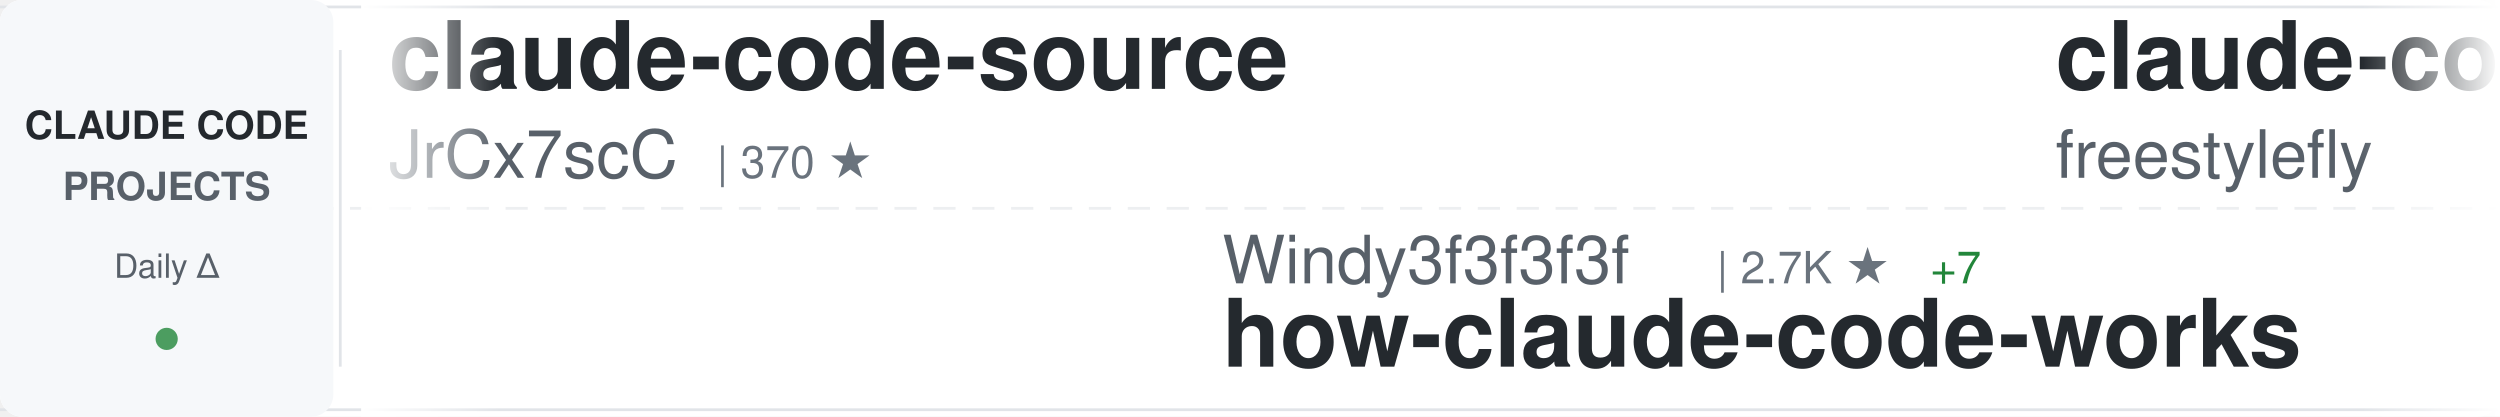
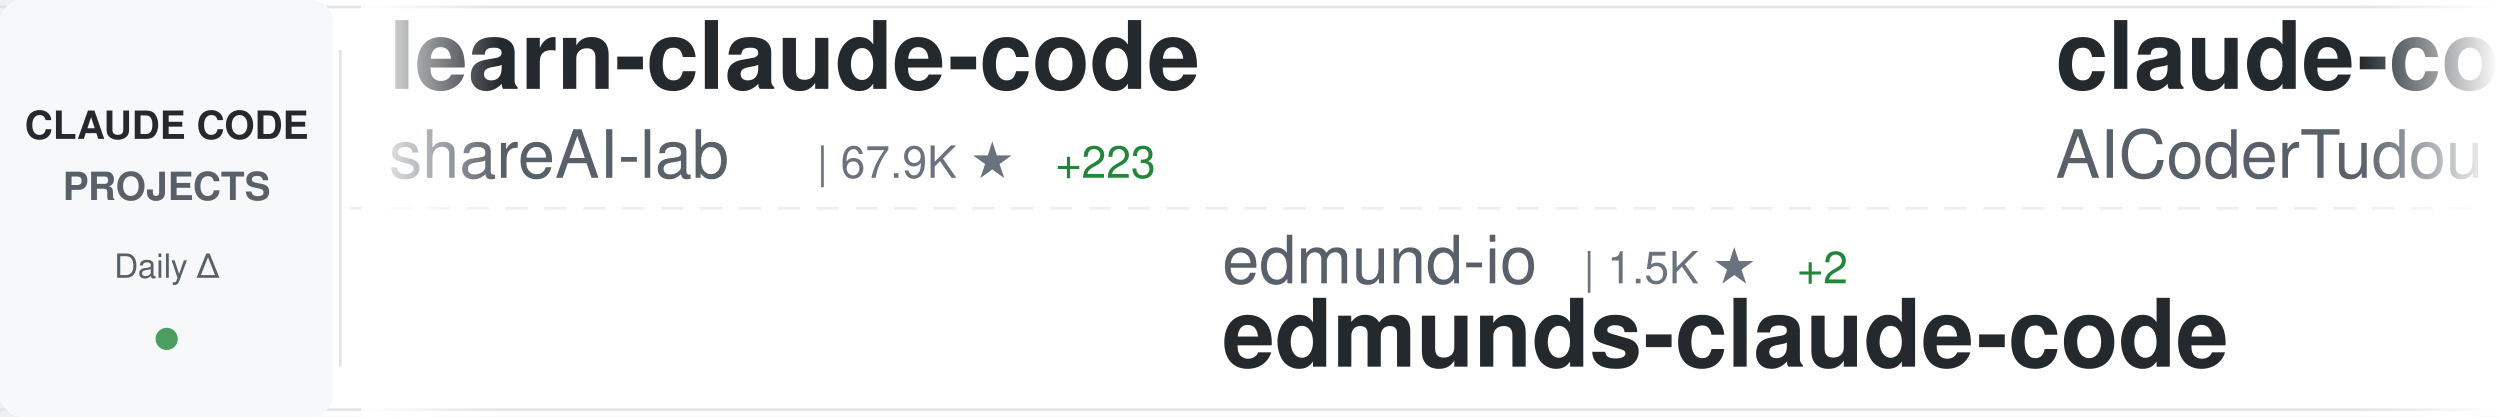
<svg xmlns="http://www.w3.org/2000/svg" width="900" height="150">
  <defs>
    <linearGradient id="awesomeLeftFade" x1="0%" y1="0%" x2="100%" y2="0%">
      <stop offset="0%" style="stop-color:#ffffff;stop-opacity:1" />
      <stop offset="100%" style="stop-color:#ffffff;stop-opacity:0" />
    </linearGradient>
    <linearGradient id="awesomeRightFade" x1="0%" y1="0%" x2="100%" y2="0%">
      <stop offset="0%" style="stop-color:#ffffff;stop-opacity:0" />
      <stop offset="100%" style="stop-color:#ffffff;stop-opacity:1" />
    </linearGradient>
  </defs>
  <rect width="900" height="150" fill="#ffffff" rx="8" />
  <rect x="0" y="2" width="900" height="1" fill="#e1e4e8" />
  <rect x="0" y="147" width="900" height="1" fill="#e1e4e8" />
  <line x1="0" y1="75" x2="900" y2="75" stroke="#e1e4e8" stroke-width="1" stroke-dasharray="8 6" opacity="0.6" />
  <rect x="0" y="0" width="120" height="150" fill="#f6f8fa" rx="8" />
  <text x="60" y="50" font-family="-apple-system, BlinkMacSystemFont, 'Segoe UI', Helvetica, Arial, sans-serif" font-size="14" font-weight="600" fill="#24292e" text-anchor="middle">CLAUDE CODE</text>
  <text x="60" y="72" font-family="-apple-system, BlinkMacSystemFont, 'Segoe UI', Helvetica, Arial, sans-serif" font-size="14" font-weight="600" fill="#586069" text-anchor="middle">PROJECTS</text>
  <text x="60" y="100" font-family="-apple-system, BlinkMacSystemFont, 'Segoe UI', Helvetica, Arial, sans-serif" font-size="12" font-weight="500" fill="#586069" text-anchor="middle">Daily Δ</text>
  <circle cx="60" cy="122" r="4" fill="#22863a" opacity="0.8" />
  <rect x="122" y="18" width="1" height="114" fill="#e1e4e8" />
  <clipPath id="awesomeTickerClip">
    <rect x="130" y="0" width="770" height="150" />
  </clipPath>
  <g clip-path="url(#awesomeTickerClip)">
    <g id="awesomeTickerItems">
      <animateTransform attributeName="transform" attributeType="XML" type="translate" from="0 0" to="-3000 0" dur="54s" repeatCount="indefinite" />
      <g transform="translate(0, 0)">
-         <text x="140" y="32" font-family="-apple-system, BlinkMacSystemFont, 'Segoe UI', Helvetica, Arial, sans-serif" font-size="34" font-weight="600" fill="#24292e">claude-code-source</text>
-         <text x="140" y="64" font-family="-apple-system, BlinkMacSystemFont, 'Segoe UI', Helvetica, Arial, sans-serif" font-size="24" font-weight="400" fill="#586069">JrCx7scC</text>
-         <text x="258" y="64" font-family="-apple-system, BlinkMacSystemFont, 'Segoe UI', Helvetica, Arial, sans-serif" font-size="16" font-weight="500" fill="#6a737d">| 370 ★</text>
+         <text x="140" y="32" font-family="-apple-system, BlinkMacSystemFont, 'Segoe UI', Helvetica, Arial, sans-serif" font-size="34" font-weight="600" fill="#24292e">learn-claude-code</text>
+         <text x="140" y="64" font-family="-apple-system, BlinkMacSystemFont, 'Segoe UI', Helvetica, Arial, sans-serif" font-size="24" font-weight="400" fill="#586069">shareAI-lab</text>
+         <text x="294" y="64" font-family="-apple-system, BlinkMacSystemFont, 'Segoe UI', Helvetica, Arial, sans-serif" font-size="16" font-weight="500" fill="#6a737d">| 67.9K ★</text>
+         <text x="380" y="64" font-family="-apple-system, BlinkMacSystemFont, 'Segoe UI', Helvetica, Arial, sans-serif" font-size="16" font-weight="500" fill="#22863a"> +223</text>
      </g>
      <g transform="translate(300, 0)">
-         <text x="140" y="102" font-family="-apple-system, BlinkMacSystemFont, 'Segoe UI', Helvetica, Arial, sans-serif" font-size="24" font-weight="400" fill="#586069">Windy3f3f3f3f</text>
-         <text x="318" y="102" font-family="-apple-system, BlinkMacSystemFont, 'Segoe UI', Helvetica, Arial, sans-serif" font-size="16" font-weight="500" fill="#6a737d">| 2.7K ★</text>
-         <text x="395" y="102" font-family="-apple-system, BlinkMacSystemFont, 'Segoe UI', Helvetica, Arial, sans-serif" font-size="16" font-weight="500" fill="#22863a"> +7</text>
-         <text x="140" y="132" font-family="-apple-system, BlinkMacSystemFont, 'Segoe UI', Helvetica, Arial, sans-serif" font-size="34" font-weight="600" fill="#24292e">how-claude-code-works</text>
+         <text x="140" y="102" font-family="-apple-system, BlinkMacSystemFont, 'Segoe UI', Helvetica, Arial, sans-serif" font-size="24" font-weight="400" fill="#586069">edmund-io</text>
+         <text x="270" y="102" font-family="-apple-system, BlinkMacSystemFont, 'Segoe UI', Helvetica, Arial, sans-serif" font-size="16" font-weight="500" fill="#6a737d">| 1.5K ★</text>
+         <text x="347" y="102" font-family="-apple-system, BlinkMacSystemFont, 'Segoe UI', Helvetica, Arial, sans-serif" font-size="16" font-weight="500" fill="#22863a"> +2</text>
+         <text x="140" y="132" font-family="-apple-system, BlinkMacSystemFont, 'Segoe UI', Helvetica, Arial, sans-serif" font-size="34" font-weight="600" fill="#24292e">edmunds-claude-code</text>
      </g>
      <g transform="translate(600, 0)">
-         <text x="140" y="32" font-family="-apple-system, BlinkMacSystemFont, 'Segoe UI', Helvetica, Arial, sans-serif" font-size="34" font-weight="600" fill="#24292e">claude-code</text>
-         <text x="140" y="64" font-family="-apple-system, BlinkMacSystemFont, 'Segoe UI', Helvetica, Arial, sans-serif" font-size="24" font-weight="400" fill="#586069">freestylefly</text>
-         <text x="306" y="64" font-family="-apple-system, BlinkMacSystemFont, 'Segoe UI', Helvetica, Arial, sans-serif" font-size="16" font-weight="500" fill="#6a737d">| 126 ★</text>
+         <text x="140" y="32" font-family="-apple-system, BlinkMacSystemFont, 'Segoe UI', Helvetica, Arial, sans-serif" font-size="34" font-weight="600" fill="#24292e">claude-code-tudou</text>
+         <text x="140" y="64" font-family="-apple-system, BlinkMacSystemFont, 'Segoe UI', Helvetica, Arial, sans-serif" font-size="24" font-weight="400" fill="#586069">AICoderTudou</text>
+         <text x="306" y="64" font-family="-apple-system, BlinkMacSystemFont, 'Segoe UI', Helvetica, Arial, sans-serif" font-size="16" font-weight="500" fill="#6a737d">| 500 ★</text>
      </g>
      <g transform="translate(900, 0)">
-         <text x="140" y="102" font-family="-apple-system, BlinkMacSystemFont, 'Segoe UI', Helvetica, Arial, sans-serif" font-size="24" font-weight="400" fill="#586069">pedrohcgs</text>
-         <text x="270" y="102" font-family="-apple-system, BlinkMacSystemFont, 'Segoe UI', Helvetica, Arial, sans-serif" font-size="16" font-weight="500" fill="#6a737d">| 1.3K ★</text>
-         <text x="347" y="102" font-family="-apple-system, BlinkMacSystemFont, 'Segoe UI', Helvetica, Arial, sans-serif" font-size="16" font-weight="500" fill="#22863a"> +7</text>
-         <text x="140" y="132" font-family="-apple-system, BlinkMacSystemFont, 'Segoe UI', Helvetica, Arial, sans-serif" font-size="34" font-weight="600" fill="#24292e">claude-code-my-workflow</text>
+         <text x="140" y="102" font-family="-apple-system, BlinkMacSystemFont, 'Segoe UI', Helvetica, Arial, sans-serif" font-size="24" font-weight="400" fill="#586069">claude-code-best</text>
+         <text x="354" y="102" font-family="-apple-system, BlinkMacSystemFont, 'Segoe UI', Helvetica, Arial, sans-serif" font-size="16" font-weight="500" fill="#6a737d">| 20.2K ★</text>
+         <text x="440" y="102" font-family="-apple-system, BlinkMacSystemFont, 'Segoe UI', Helvetica, Arial, sans-serif" font-size="16" font-weight="500" fill="#22863a"> +29</text>
+         <text x="140" y="132" font-family="-apple-system, BlinkMacSystemFont, 'Segoe UI', Helvetica, Arial, sans-serif" font-size="34" font-weight="600" fill="#24292e">claude-code</text>
      </g>
      <g transform="translate(1200, 0)">
        <text x="140" y="32" font-family="-apple-system, BlinkMacSystemFont, 'Segoe UI', Helvetica, Arial, sans-serif" font-size="34" font-weight="600" fill="#24292e">claude-code</text>
-         <text x="140" y="64" font-family="-apple-system, BlinkMacSystemFont, 'Segoe UI', Helvetica, Arial, sans-serif" font-size="24" font-weight="400" fill="#586069">isboyjc</text>
-         <text x="246" y="64" font-family="-apple-system, BlinkMacSystemFont, 'Segoe UI', Helvetica, Arial, sans-serif" font-size="16" font-weight="500" fill="#6a737d">| 159 ★</text>
+         <text x="140" y="64" font-family="-apple-system, BlinkMacSystemFont, 'Segoe UI', Helvetica, Arial, sans-serif" font-size="24" font-weight="400" fill="#586069">lowcortisolprogrammer</text>
+         <text x="414" y="64" font-family="-apple-system, BlinkMacSystemFont, 'Segoe UI', Helvetica, Arial, sans-serif" font-size="16" font-weight="500" fill="#6a737d">| 171 ★</text>
      </g>
      <g transform="translate(1500, 0)">
-         <text x="140" y="102" font-family="-apple-system, BlinkMacSystemFont, 'Segoe UI', Helvetica, Arial, sans-serif" font-size="24" font-weight="400" fill="#586069">xorespesp</text>
-         <text x="270" y="102" font-family="-apple-system, BlinkMacSystemFont, 'Segoe UI', Helvetica, Arial, sans-serif" font-size="16" font-weight="500" fill="#6a737d">| 228 ★</text>
-         <text x="140" y="132" font-family="-apple-system, BlinkMacSystemFont, 'Segoe UI', Helvetica, Arial, sans-serif" font-size="34" font-weight="600" fill="#24292e">claude-code</text>
+         <text x="140" y="102" font-family="-apple-system, BlinkMacSystemFont, 'Segoe UI', Helvetica, Arial, sans-serif" font-size="24" font-weight="400" fill="#586069">liuup</text>
+         <text x="222" y="102" font-family="-apple-system, BlinkMacSystemFont, 'Segoe UI', Helvetica, Arial, sans-serif" font-size="16" font-weight="500" fill="#6a737d">| 3.3K ★</text>
+         <text x="299" y="102" font-family="-apple-system, BlinkMacSystemFont, 'Segoe UI', Helvetica, Arial, sans-serif" font-size="16" font-weight="500" fill="#22863a"> +21</text>
+         <text x="140" y="132" font-family="-apple-system, BlinkMacSystemFont, 'Segoe UI', Helvetica, Arial, sans-serif" font-size="34" font-weight="600" fill="#24292e">claude-code-analysis</text>
      </g>
      <g transform="translate(1800, 0)">
-         <text x="140" y="32" font-family="-apple-system, BlinkMacSystemFont, 'Segoe UI', Helvetica, Arial, sans-serif" font-size="34" font-weight="600" fill="#24292e">claude-code-local</text>
-         <text x="140" y="64" font-family="-apple-system, BlinkMacSystemFont, 'Segoe UI', Helvetica, Arial, sans-serif" font-size="24" font-weight="400" fill="#586069">nicedreamzapp</text>
-         <text x="318" y="64" font-family="-apple-system, BlinkMacSystemFont, 'Segoe UI', Helvetica, Arial, sans-serif" font-size="16" font-weight="500" fill="#6a737d">| 2.8K ★</text>
-         <text x="395" y="64" font-family="-apple-system, BlinkMacSystemFont, 'Segoe UI', Helvetica, Arial, sans-serif" font-size="16" font-weight="500" fill="#22863a"> +6</text>
+         <text x="140" y="32" font-family="-apple-system, BlinkMacSystemFont, 'Segoe UI', Helvetica, Arial, sans-serif" font-size="34" font-weight="600" fill="#24292e">claude-code-book</text>
+         <text x="140" y="64" font-family="-apple-system, BlinkMacSystemFont, 'Segoe UI', Helvetica, Arial, sans-serif" font-size="24" font-weight="400" fill="#586069">lintsinghua</text>
+         <text x="294" y="64" font-family="-apple-system, BlinkMacSystemFont, 'Segoe UI', Helvetica, Arial, sans-serif" font-size="16" font-weight="500" fill="#6a737d">| 3.7K ★</text>
+         <text x="371" y="64" font-family="-apple-system, BlinkMacSystemFont, 'Segoe UI', Helvetica, Arial, sans-serif" font-size="16" font-weight="500" fill="#22863a"> +14</text>
      </g>
      <g transform="translate(2100, 0)">
-         <text x="140" y="102" font-family="-apple-system, BlinkMacSystemFont, 'Segoe UI', Helvetica, Arial, sans-serif" font-size="24" font-weight="400" fill="#586069">davila7</text>
-         <text x="246" y="102" font-family="-apple-system, BlinkMacSystemFont, 'Segoe UI', Helvetica, Arial, sans-serif" font-size="16" font-weight="500" fill="#6a737d">| 28.2K ★</text>
-         <text x="332" y="102" font-family="-apple-system, BlinkMacSystemFont, 'Segoe UI', Helvetica, Arial, sans-serif" font-size="16" font-weight="500" fill="#22863a"> +26</text>
-         <text x="140" y="132" font-family="-apple-system, BlinkMacSystemFont, 'Segoe UI', Helvetica, Arial, sans-serif" font-size="34" font-weight="600" fill="#24292e">claude-code-templates</text>
+         <text x="140" y="102" font-family="-apple-system, BlinkMacSystemFont, 'Segoe UI', Helvetica, Arial, sans-serif" font-size="24" font-weight="400" fill="#586069">musistudio</text>
+         <text x="282" y="102" font-family="-apple-system, BlinkMacSystemFont, 'Segoe UI', Helvetica, Arial, sans-serif" font-size="16" font-weight="500" fill="#6a737d">| 35.2K ★</text>
+         <text x="368" y="102" font-family="-apple-system, BlinkMacSystemFont, 'Segoe UI', Helvetica, Arial, sans-serif" font-size="16" font-weight="500" fill="#22863a"> +43</text>
+         <text x="140" y="132" font-family="-apple-system, BlinkMacSystemFont, 'Segoe UI', Helvetica, Arial, sans-serif" font-size="34" font-weight="600" fill="#24292e">claude-code-router</text>
      </g>
      <g transform="translate(2400, 0)">
-         <text x="140" y="32" font-family="-apple-system, BlinkMacSystemFont, 'Segoe UI', Helvetica, Arial, sans-serif" font-size="34" font-weight="600" fill="#24292e">claude-code-router</text>
-         <text x="140" y="64" font-family="-apple-system, BlinkMacSystemFont, 'Segoe UI', Helvetica, Arial, sans-serif" font-size="24" font-weight="400" fill="#586069">musistudio</text>
-         <text x="282" y="64" font-family="-apple-system, BlinkMacSystemFont, 'Segoe UI', Helvetica, Arial, sans-serif" font-size="16" font-weight="500" fill="#6a737d">| 35.2K ★</text>
-         <text x="368" y="64" font-family="-apple-system, BlinkMacSystemFont, 'Segoe UI', Helvetica, Arial, sans-serif" font-size="16" font-weight="500" fill="#22863a"> +44</text>
+         <text x="140" y="32" font-family="-apple-system, BlinkMacSystemFont, 'Segoe UI', Helvetica, Arial, sans-serif" font-size="34" font-weight="600" fill="#24292e">claude-code-source</text>
+         <text x="140" y="64" font-family="-apple-system, BlinkMacSystemFont, 'Segoe UI', Helvetica, Arial, sans-serif" font-size="24" font-weight="400" fill="#586069">hangsman</text>
+         <text x="258" y="64" font-family="-apple-system, BlinkMacSystemFont, 'Segoe UI', Helvetica, Arial, sans-serif" font-size="16" font-weight="500" fill="#6a737d">| 787 ★</text>
      </g>
      <g transform="translate(2700, 0)">
-         <text x="140" y="102" font-family="-apple-system, BlinkMacSystemFont, 'Segoe UI', Helvetica, Arial, sans-serif" font-size="24" font-weight="400" fill="#586069">huangserva</text>
-         <text x="282" y="102" font-family="-apple-system, BlinkMacSystemFont, 'Segoe UI', Helvetica, Arial, sans-serif" font-size="16" font-weight="500" fill="#6a737d">| 608 ★</text>
-         <text x="140" y="132" font-family="-apple-system, BlinkMacSystemFont, 'Segoe UI', Helvetica, Arial, sans-serif" font-size="34" font-weight="600" fill="#24292e">claude-code-cli</text>
+         <text x="140" y="102" font-family="-apple-system, BlinkMacSystemFont, 'Segoe UI', Helvetica, Arial, sans-serif" font-size="24" font-weight="400" fill="#586069">FlorianBruniaux</text>
+         <text x="342" y="102" font-family="-apple-system, BlinkMacSystemFont, 'Segoe UI', Helvetica, Arial, sans-serif" font-size="16" font-weight="500" fill="#6a737d">| 5.2K ★</text>
+         <text x="419" y="102" font-family="-apple-system, BlinkMacSystemFont, 'Segoe UI', Helvetica, Arial, sans-serif" font-size="16" font-weight="500" fill="#22863a"> +25</text>
+         <text x="140" y="132" font-family="-apple-system, BlinkMacSystemFont, 'Segoe UI', Helvetica, Arial, sans-serif" font-size="34" font-weight="600" fill="#24292e">claude-code-ultimate-gui...</text>
      </g>
      <g transform="translate(3000, 0)">
-         <text x="140" y="32" font-family="-apple-system, BlinkMacSystemFont, 'Segoe UI', Helvetica, Arial, sans-serif" font-size="34" font-weight="600" fill="#24292e">claude-code-source</text>
-         <text x="140" y="64" font-family="-apple-system, BlinkMacSystemFont, 'Segoe UI', Helvetica, Arial, sans-serif" font-size="24" font-weight="400" fill="#586069">JrCx7scC</text>
-         <text x="258" y="64" font-family="-apple-system, BlinkMacSystemFont, 'Segoe UI', Helvetica, Arial, sans-serif" font-size="16" font-weight="500" fill="#6a737d">| 370 ★</text>
+         <text x="140" y="32" font-family="-apple-system, BlinkMacSystemFont, 'Segoe UI', Helvetica, Arial, sans-serif" font-size="34" font-weight="600" fill="#24292e">learn-claude-code</text>
+         <text x="140" y="64" font-family="-apple-system, BlinkMacSystemFont, 'Segoe UI', Helvetica, Arial, sans-serif" font-size="24" font-weight="400" fill="#586069">shareAI-lab</text>
+         <text x="294" y="64" font-family="-apple-system, BlinkMacSystemFont, 'Segoe UI', Helvetica, Arial, sans-serif" font-size="16" font-weight="500" fill="#6a737d">| 67.9K ★</text>
+         <text x="380" y="64" font-family="-apple-system, BlinkMacSystemFont, 'Segoe UI', Helvetica, Arial, sans-serif" font-size="16" font-weight="500" fill="#22863a"> +223</text>
      </g>
      <g transform="translate(3300, 0)">
-         <text x="140" y="102" font-family="-apple-system, BlinkMacSystemFont, 'Segoe UI', Helvetica, Arial, sans-serif" font-size="24" font-weight="400" fill="#586069">Windy3f3f3f3f</text>
-         <text x="318" y="102" font-family="-apple-system, BlinkMacSystemFont, 'Segoe UI', Helvetica, Arial, sans-serif" font-size="16" font-weight="500" fill="#6a737d">| 2.7K ★</text>
-         <text x="395" y="102" font-family="-apple-system, BlinkMacSystemFont, 'Segoe UI', Helvetica, Arial, sans-serif" font-size="16" font-weight="500" fill="#22863a"> +7</text>
-         <text x="140" y="132" font-family="-apple-system, BlinkMacSystemFont, 'Segoe UI', Helvetica, Arial, sans-serif" font-size="34" font-weight="600" fill="#24292e">how-claude-code-works</text>
+         <text x="140" y="102" font-family="-apple-system, BlinkMacSystemFont, 'Segoe UI', Helvetica, Arial, sans-serif" font-size="24" font-weight="400" fill="#586069">edmund-io</text>
+         <text x="270" y="102" font-family="-apple-system, BlinkMacSystemFont, 'Segoe UI', Helvetica, Arial, sans-serif" font-size="16" font-weight="500" fill="#6a737d">| 1.5K ★</text>
+         <text x="347" y="102" font-family="-apple-system, BlinkMacSystemFont, 'Segoe UI', Helvetica, Arial, sans-serif" font-size="16" font-weight="500" fill="#22863a"> +2</text>
+         <text x="140" y="132" font-family="-apple-system, BlinkMacSystemFont, 'Segoe UI', Helvetica, Arial, sans-serif" font-size="34" font-weight="600" fill="#24292e">edmunds-claude-code</text>
      </g>
      <g transform="translate(3600, 0)">
-         <text x="140" y="32" font-family="-apple-system, BlinkMacSystemFont, 'Segoe UI', Helvetica, Arial, sans-serif" font-size="34" font-weight="600" fill="#24292e">claude-code</text>
-         <text x="140" y="64" font-family="-apple-system, BlinkMacSystemFont, 'Segoe UI', Helvetica, Arial, sans-serif" font-size="24" font-weight="400" fill="#586069">freestylefly</text>
-         <text x="306" y="64" font-family="-apple-system, BlinkMacSystemFont, 'Segoe UI', Helvetica, Arial, sans-serif" font-size="16" font-weight="500" fill="#6a737d">| 126 ★</text>
+         <text x="140" y="32" font-family="-apple-system, BlinkMacSystemFont, 'Segoe UI', Helvetica, Arial, sans-serif" font-size="34" font-weight="600" fill="#24292e">claude-code-tudou</text>
+         <text x="140" y="64" font-family="-apple-system, BlinkMacSystemFont, 'Segoe UI', Helvetica, Arial, sans-serif" font-size="24" font-weight="400" fill="#586069">AICoderTudou</text>
+         <text x="306" y="64" font-family="-apple-system, BlinkMacSystemFont, 'Segoe UI', Helvetica, Arial, sans-serif" font-size="16" font-weight="500" fill="#6a737d">| 500 ★</text>
      </g>
      <g transform="translate(3900, 0)">
-         <text x="140" y="102" font-family="-apple-system, BlinkMacSystemFont, 'Segoe UI', Helvetica, Arial, sans-serif" font-size="24" font-weight="400" fill="#586069">pedrohcgs</text>
-         <text x="270" y="102" font-family="-apple-system, BlinkMacSystemFont, 'Segoe UI', Helvetica, Arial, sans-serif" font-size="16" font-weight="500" fill="#6a737d">| 1.3K ★</text>
-         <text x="347" y="102" font-family="-apple-system, BlinkMacSystemFont, 'Segoe UI', Helvetica, Arial, sans-serif" font-size="16" font-weight="500" fill="#22863a"> +7</text>
-         <text x="140" y="132" font-family="-apple-system, BlinkMacSystemFont, 'Segoe UI', Helvetica, Arial, sans-serif" font-size="34" font-weight="600" fill="#24292e">claude-code-my-workflow</text>
+         <text x="140" y="102" font-family="-apple-system, BlinkMacSystemFont, 'Segoe UI', Helvetica, Arial, sans-serif" font-size="24" font-weight="400" fill="#586069">claude-code-best</text>
+         <text x="354" y="102" font-family="-apple-system, BlinkMacSystemFont, 'Segoe UI', Helvetica, Arial, sans-serif" font-size="16" font-weight="500" fill="#6a737d">| 20.2K ★</text>
+         <text x="440" y="102" font-family="-apple-system, BlinkMacSystemFont, 'Segoe UI', Helvetica, Arial, sans-serif" font-size="16" font-weight="500" fill="#22863a"> +29</text>
+         <text x="140" y="132" font-family="-apple-system, BlinkMacSystemFont, 'Segoe UI', Helvetica, Arial, sans-serif" font-size="34" font-weight="600" fill="#24292e">claude-code</text>
      </g>
    </g>
  </g>
  <rect x="130" y="0" width="50" height="150" fill="url(#awesomeLeftFade)" />
  <rect x="850" y="0" width="50" height="150" fill="url(#awesomeRightFade)" />
</svg>
